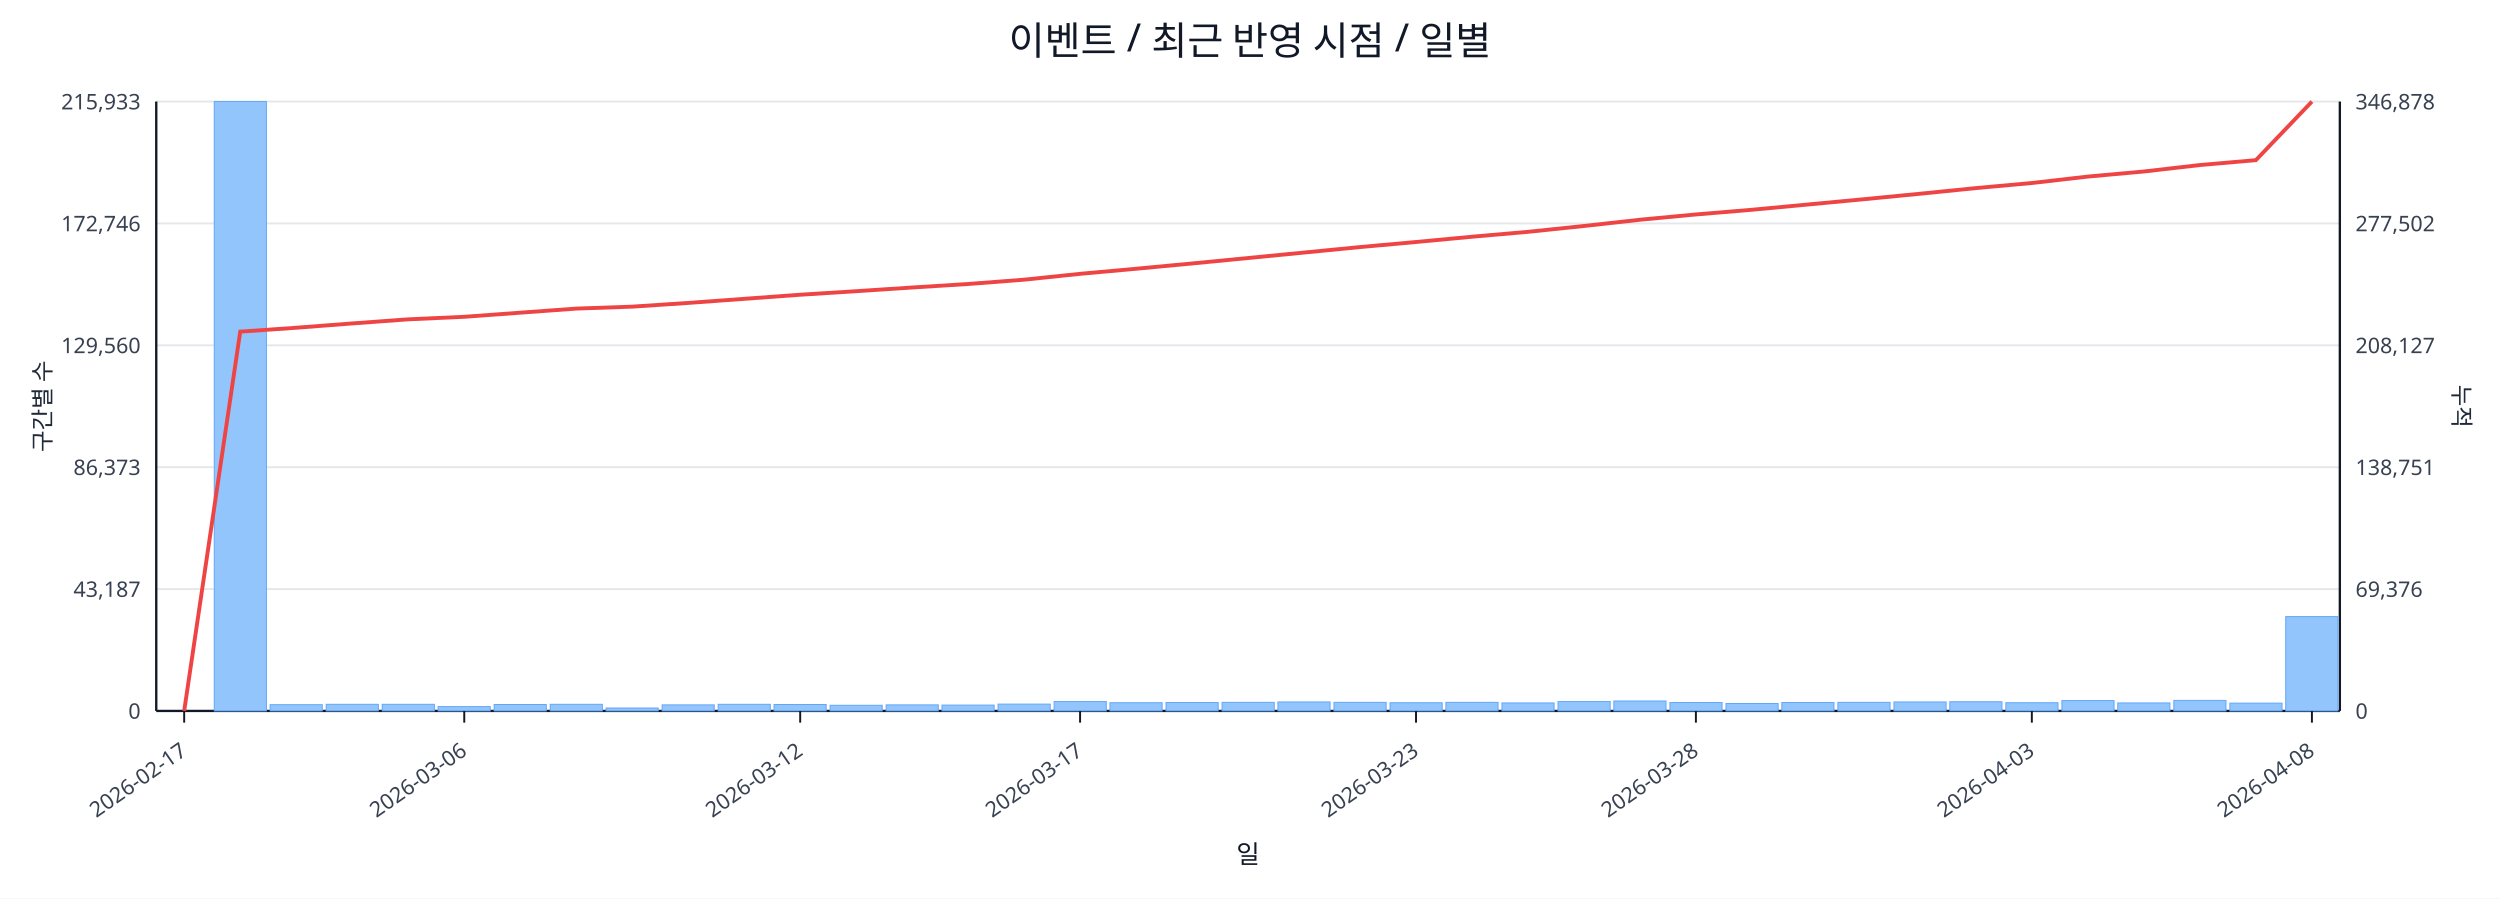
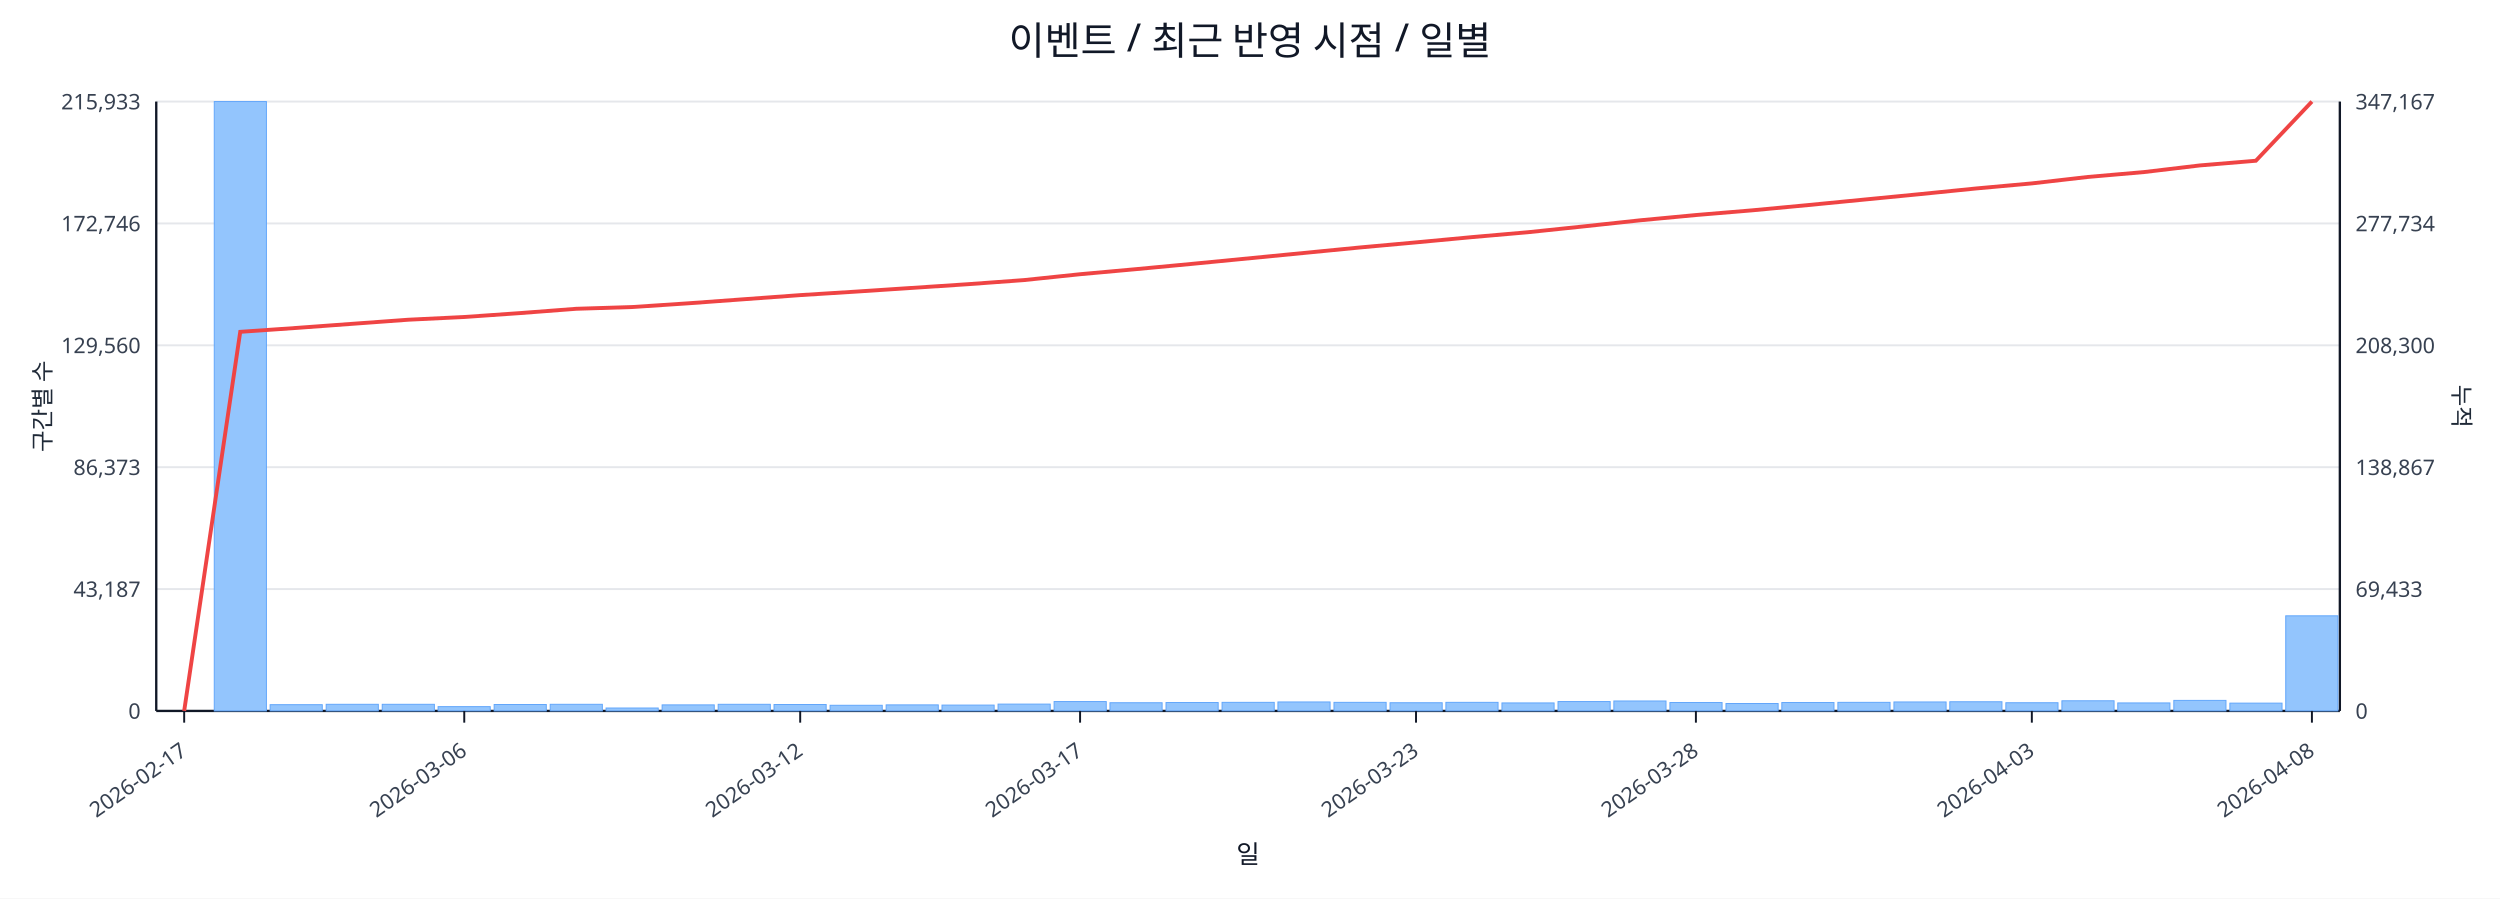
<svg xmlns="http://www.w3.org/2000/svg" width="1280" height="460" viewBox="0 0 1280 460">
  <rect x="0" y="0" width="100%" height="100%" fill="#ffffff" />
  <text x="640.0" y="28" font-size="20" text-anchor="middle" font-family="sans-serif" fill="#111827">이벤트 / 최근 반영 시점 / 일별</text>
  <line x1="80.0" y1="52.0" x2="1198.0" y2="52.0" stroke="#e5e7eb" stroke-width="1" />
  <text x="72.0" y="56.0" font-size="11" text-anchor="end" font-family="sans-serif" fill="#374151">215,933</text>
-   <text x="1206.0" y="56.0" font-size="11" text-anchor="start" font-family="sans-serif" fill="#374151">346,878</text>
+   <text x="1206.0" y="56.0" font-size="11" text-anchor="start" font-family="sans-serif" fill="#374151">347,167</text>
  <line x1="80.0" y1="114.4" x2="1198.0" y2="114.4" stroke="#e5e7eb" stroke-width="1" />
  <text x="72.0" y="118.4" font-size="11" text-anchor="end" font-family="sans-serif" fill="#374151">172,746</text>
-   <text x="1206.0" y="118.4" font-size="11" text-anchor="start" font-family="sans-serif" fill="#374151">277,502</text>
+   <text x="1206.0" y="118.4" font-size="11" text-anchor="start" font-family="sans-serif" fill="#374151">277,734</text>
  <line x1="80.0" y1="176.8" x2="1198.0" y2="176.8" stroke="#e5e7eb" stroke-width="1" />
  <text x="72.0" y="180.8" font-size="11" text-anchor="end" font-family="sans-serif" fill="#374151">129,560</text>
-   <text x="1206.0" y="180.8" font-size="11" text-anchor="start" font-family="sans-serif" fill="#374151">208,127</text>
+   <text x="1206.0" y="180.8" font-size="11" text-anchor="start" font-family="sans-serif" fill="#374151">208,300</text>
  <line x1="80.0" y1="239.2" x2="1198.0" y2="239.2" stroke="#e5e7eb" stroke-width="1" />
  <text x="72.0" y="243.2" font-size="11" text-anchor="end" font-family="sans-serif" fill="#374151">86,373</text>
-   <text x="1206.0" y="243.2" font-size="11" text-anchor="start" font-family="sans-serif" fill="#374151">138,751</text>
+   <text x="1206.0" y="243.2" font-size="11" text-anchor="start" font-family="sans-serif" fill="#374151">138,867</text>
  <line x1="80.0" y1="301.6" x2="1198.0" y2="301.6" stroke="#e5e7eb" stroke-width="1" />
  <text x="72.0" y="305.6" font-size="11" text-anchor="end" font-family="sans-serif" fill="#374151">43,187</text>
-   <text x="1206.0" y="305.6" font-size="11" text-anchor="start" font-family="sans-serif" fill="#374151">69,376</text>
+   <text x="1206.0" y="305.6" font-size="11" text-anchor="start" font-family="sans-serif" fill="#374151">69,433</text>
  <line x1="80.0" y1="364.0" x2="1198.0" y2="364.0" stroke="#e5e7eb" stroke-width="1" />
  <text x="72.0" y="368.0" font-size="11" text-anchor="end" font-family="sans-serif" fill="#374151">0</text>
  <text x="1206.0" y="368.0" font-size="11" text-anchor="start" font-family="sans-serif" fill="#374151">0</text>
  <line x1="80.0" y1="364.0" x2="1198.0" y2="364.0" stroke="#111827" stroke-width="1.2" />
  <line x1="80.0" y1="52.0" x2="80.0" y2="364.0" stroke="#111827" stroke-width="1.2" />
  <line x1="1198.0" y1="52.0" x2="1198.0" y2="364.0" stroke="#111827" stroke-width="1.2" />
  <rect x="81.0" y="364.0" width="26.7" height="0.0" fill="#93c5fd" stroke="#60a5fa" stroke-width="0.5" />
  <rect x="109.7" y="52.0" width="26.7" height="312.0" fill="#93c5fd" stroke="#60a5fa" stroke-width="0.5" />
  <rect x="138.3" y="360.8" width="26.7" height="3.2" fill="#93c5fd" stroke="#60a5fa" stroke-width="0.5" />
  <rect x="167.0" y="360.6" width="26.7" height="3.4" fill="#93c5fd" stroke="#60a5fa" stroke-width="0.5" />
  <rect x="195.7" y="360.6" width="26.7" height="3.4" fill="#93c5fd" stroke="#60a5fa" stroke-width="0.5" />
  <rect x="224.3" y="361.8" width="26.7" height="2.2" fill="#93c5fd" stroke="#60a5fa" stroke-width="0.5" />
  <rect x="253.0" y="360.7" width="26.7" height="3.3" fill="#93c5fd" stroke="#60a5fa" stroke-width="0.5" />
  <rect x="281.7" y="360.6" width="26.7" height="3.4" fill="#93c5fd" stroke="#60a5fa" stroke-width="0.5" />
  <rect x="310.3" y="362.5" width="26.7" height="1.5" fill="#93c5fd" stroke="#60a5fa" stroke-width="0.5" />
  <rect x="339.0" y="360.9" width="26.7" height="3.1" fill="#93c5fd" stroke="#60a5fa" stroke-width="0.5" />
  <rect x="367.7" y="360.6" width="26.7" height="3.4" fill="#93c5fd" stroke="#60a5fa" stroke-width="0.5" />
  <rect x="396.3" y="360.7" width="26.7" height="3.3" fill="#93c5fd" stroke="#60a5fa" stroke-width="0.5" />
  <rect x="425.0" y="361.1" width="26.7" height="2.9" fill="#93c5fd" stroke="#60a5fa" stroke-width="0.5" />
  <rect x="453.7" y="360.9" width="26.7" height="3.1" fill="#93c5fd" stroke="#60a5fa" stroke-width="0.5" />
  <rect x="482.3" y="361.0" width="26.7" height="3.0" fill="#93c5fd" stroke="#60a5fa" stroke-width="0.5" />
  <rect x="511.0" y="360.5" width="26.7" height="3.5" fill="#93c5fd" stroke="#60a5fa" stroke-width="0.5" />
  <rect x="539.7" y="359.2" width="26.7" height="4.8" fill="#93c5fd" stroke="#60a5fa" stroke-width="0.5" />
  <rect x="568.3" y="359.8" width="26.7" height="4.2" fill="#93c5fd" stroke="#60a5fa" stroke-width="0.5" />
  <rect x="597.0" y="359.7" width="26.7" height="4.3" fill="#93c5fd" stroke="#60a5fa" stroke-width="0.5" />
  <rect x="625.7" y="359.6" width="26.7" height="4.4" fill="#93c5fd" stroke="#60a5fa" stroke-width="0.5" />
  <rect x="654.3" y="359.4" width="26.7" height="4.6" fill="#93c5fd" stroke="#60a5fa" stroke-width="0.5" />
  <rect x="683.0" y="359.6" width="26.7" height="4.4" fill="#93c5fd" stroke="#60a5fa" stroke-width="0.5" />
  <rect x="711.7" y="359.8" width="26.7" height="4.2" fill="#93c5fd" stroke="#60a5fa" stroke-width="0.5" />
  <rect x="740.3" y="359.6" width="26.7" height="4.4" fill="#93c5fd" stroke="#60a5fa" stroke-width="0.5" />
  <rect x="769.0" y="359.9" width="26.7" height="4.1" fill="#93c5fd" stroke="#60a5fa" stroke-width="0.5" />
  <rect x="797.7" y="359.2" width="26.7" height="4.8" fill="#93c5fd" stroke="#60a5fa" stroke-width="0.5" />
  <rect x="826.3" y="358.9" width="26.7" height="5.1" fill="#93c5fd" stroke="#60a5fa" stroke-width="0.5" />
  <rect x="855.0" y="359.7" width="26.7" height="4.3" fill="#93c5fd" stroke="#60a5fa" stroke-width="0.5" />
  <rect x="883.7" y="360.2" width="26.7" height="3.8" fill="#93c5fd" stroke="#60a5fa" stroke-width="0.5" />
  <rect x="912.3" y="359.7" width="26.7" height="4.3" fill="#93c5fd" stroke="#60a5fa" stroke-width="0.5" />
  <rect x="941.0" y="359.6" width="26.7" height="4.4" fill="#93c5fd" stroke="#60a5fa" stroke-width="0.5" />
  <rect x="969.7" y="359.4" width="26.7" height="4.6" fill="#93c5fd" stroke="#60a5fa" stroke-width="0.5" />
  <rect x="998.3" y="359.3" width="26.7" height="4.7" fill="#93c5fd" stroke="#60a5fa" stroke-width="0.5" />
  <rect x="1027.0" y="359.8" width="26.7" height="4.2" fill="#93c5fd" stroke="#60a5fa" stroke-width="0.5" />
-   <rect x="1055.7" y="358.7" width="26.7" height="5.3" fill="#93c5fd" stroke="#60a5fa" stroke-width="0.5" />
+   <rect x="1055.7" y="358.8" width="26.7" height="5.2" fill="#93c5fd" stroke="#60a5fa" stroke-width="0.5" />
  <rect x="1084.3" y="359.9" width="26.7" height="4.1" fill="#93c5fd" stroke="#60a5fa" stroke-width="0.5" />
  <rect x="1113.0" y="358.6" width="26.7" height="5.4" fill="#93c5fd" stroke="#60a5fa" stroke-width="0.5" />
  <rect x="1141.7" y="360.0" width="26.7" height="4.0" fill="#93c5fd" stroke="#60a5fa" stroke-width="0.5" />
-   <rect x="1170.3" y="315.7" width="26.7" height="48.3" fill="#93c5fd" stroke="#60a5fa" stroke-width="0.5" />
-   <polyline fill="none" stroke="#ef4444" stroke-width="2" points="94.3,364.0 123.0,169.8 151.7,167.8 180.3,165.6 209.0,163.5 237.7,162.2 266.3,160.1 295.0,158.0 323.7,157.0 352.3,155.1 381.0,153.0 409.7,150.9 438.3,149.1 467.0,147.2 495.7,145.4 524.3,143.2 553.0,140.2 581.7,137.6 610.3,134.9 639.0,132.1 667.7,129.3 696.3,126.5 725.0,123.9 753.7,121.2 782.3,118.7 811.0,115.7 839.7,112.5 868.3,109.8 897.0,107.4 925.7,104.7 954.3,102.0 983.0,99.2 1011.7,96.3 1040.3,93.7 1069.0,90.4 1097.7,87.8 1126.3,84.5 1155.0,82.0 1183.7,52.0" />
+   <rect x="1170.3" y="315.3" width="26.7" height="48.7" fill="#93c5fd" stroke="#60a5fa" stroke-width="0.5" />
+   <polyline fill="none" stroke="#ef4444" stroke-width="2" points="94.3,364.0 123.0,169.9 151.7,167.9 180.3,165.8 209.0,163.7 237.7,162.3 266.3,160.3 295.0,158.1 323.7,157.2 352.3,155.3 381.0,153.2 409.7,151.1 438.3,149.3 467.0,147.4 495.7,145.5 524.3,143.4 553.0,140.4 581.7,137.8 610.3,135.1 639.0,132.3 667.7,129.5 696.3,126.7 725.0,124.1 753.7,121.4 782.3,118.9 811.0,115.9 839.7,112.8 868.3,110.1 897.0,107.7 925.7,105.0 954.3,102.2 983.0,99.4 1011.7,96.5 1040.3,93.9 1069.0,90.6 1097.7,88.1 1126.3,84.7 1155.0,82.3 1183.7,52.0" />
  <line x1="94.3" y1="364.0" x2="94.3" y2="370.0" stroke="#111827" stroke-width="1" />
  <text x="96.3" y="386.0" font-size="11" text-anchor="end" transform="rotate(-35 96.3 386.0)" font-family="sans-serif" fill="#374151">2026-02-17</text>
  <line x1="237.7" y1="364.0" x2="237.7" y2="370.0" stroke="#111827" stroke-width="1" />
  <text x="239.7" y="386.0" font-size="11" text-anchor="end" transform="rotate(-35 239.7 386.0)" font-family="sans-serif" fill="#374151">2026-03-06</text>
  <line x1="409.7" y1="364.0" x2="409.7" y2="370.0" stroke="#111827" stroke-width="1" />
  <text x="411.7" y="386.0" font-size="11" text-anchor="end" transform="rotate(-35 411.7 386.0)" font-family="sans-serif" fill="#374151">2026-03-12</text>
  <line x1="553.0" y1="364.0" x2="553.0" y2="370.0" stroke="#111827" stroke-width="1" />
  <text x="555.0" y="386.0" font-size="11" text-anchor="end" transform="rotate(-35 555.0 386.0)" font-family="sans-serif" fill="#374151">2026-03-17</text>
  <line x1="725.0" y1="364.0" x2="725.0" y2="370.0" stroke="#111827" stroke-width="1" />
  <text x="727.0" y="386.0" font-size="11" text-anchor="end" transform="rotate(-35 727.0 386.0)" font-family="sans-serif" fill="#374151">2026-03-23</text>
  <line x1="868.3" y1="364.0" x2="868.3" y2="370.0" stroke="#111827" stroke-width="1" />
  <text x="870.3" y="386.0" font-size="11" text-anchor="end" transform="rotate(-35 870.3 386.0)" font-family="sans-serif" fill="#374151">2026-03-28</text>
  <line x1="1040.3" y1="364.0" x2="1040.3" y2="370.0" stroke="#111827" stroke-width="1" />
  <text x="1042.3" y="386.0" font-size="11" text-anchor="end" transform="rotate(-35 1042.3 386.0)" font-family="sans-serif" fill="#374151">2026-04-03</text>
  <line x1="1183.7" y1="364.0" x2="1183.7" y2="370.0" stroke="#111827" stroke-width="1" />
  <text x="1185.7" y="386.0" font-size="11" text-anchor="end" transform="rotate(-35 1185.7 386.0)" font-family="sans-serif" fill="#374151">2026-04-08</text>
  <text x="26" y="208.0" font-size="12" transform="rotate(-90 26 208.0)" text-anchor="middle" font-family="sans-serif" fill="#1f2937">구간별 수</text>
  <text x="1256.0" y="208.0" font-size="12" transform="rotate(90 1256.0 208.0)" text-anchor="middle" font-family="sans-serif" fill="#1f2937">누적</text>
  <text x="639.0" y="442.0" font-size="13" text-anchor="middle" font-family="sans-serif" fill="#111827">일</text>
</svg>
